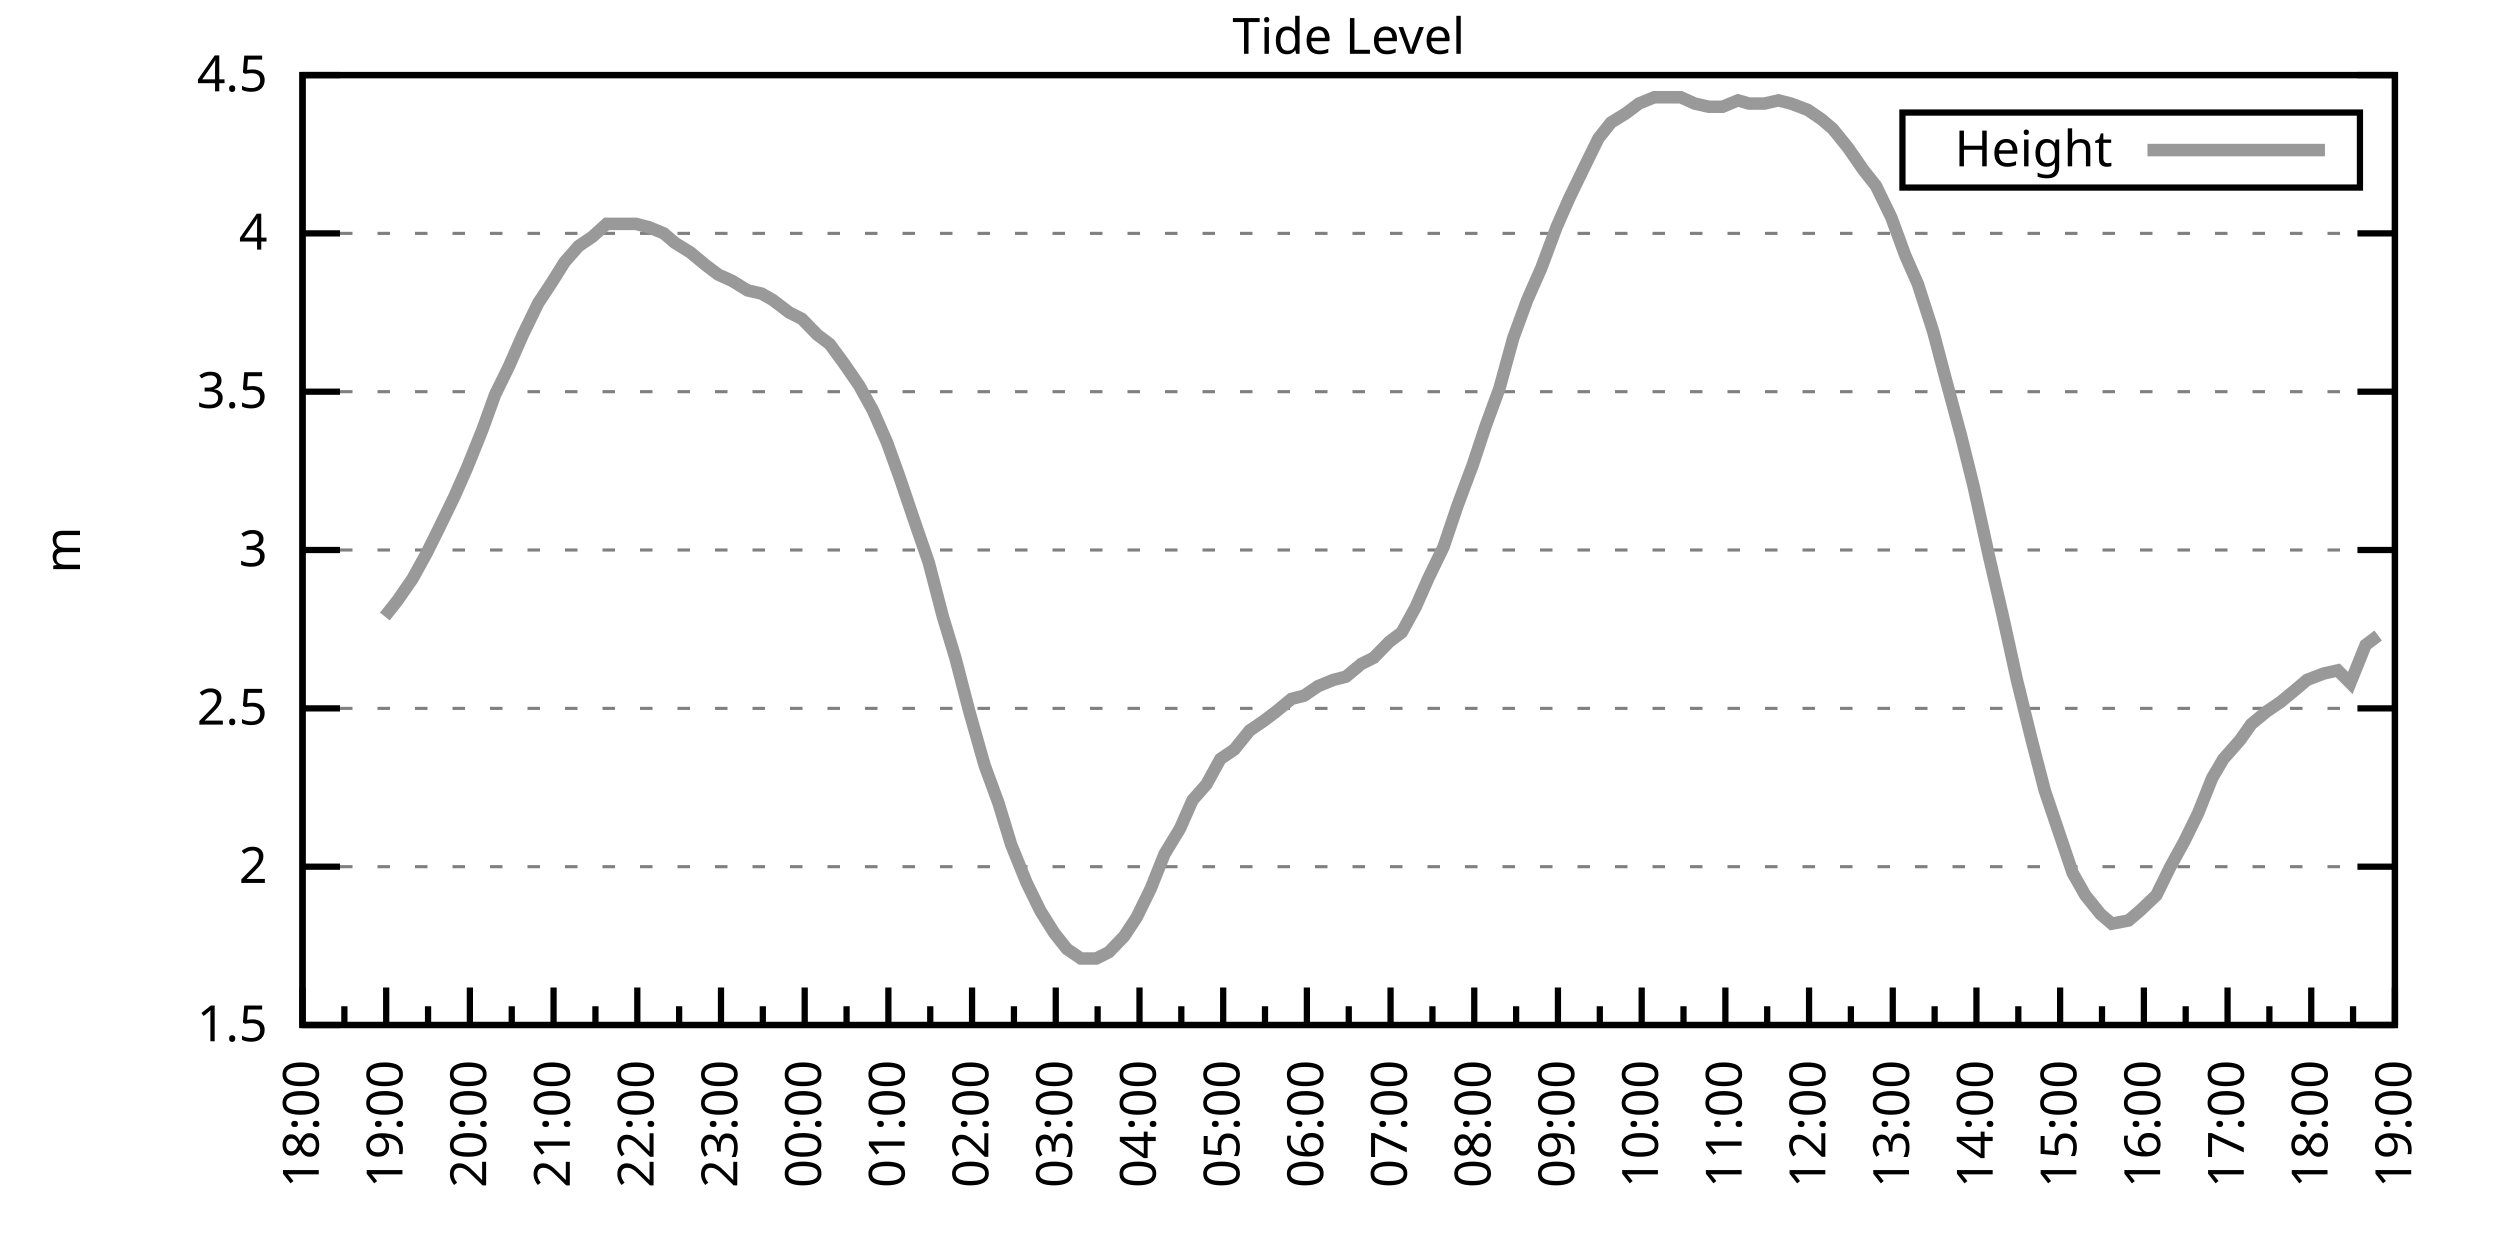
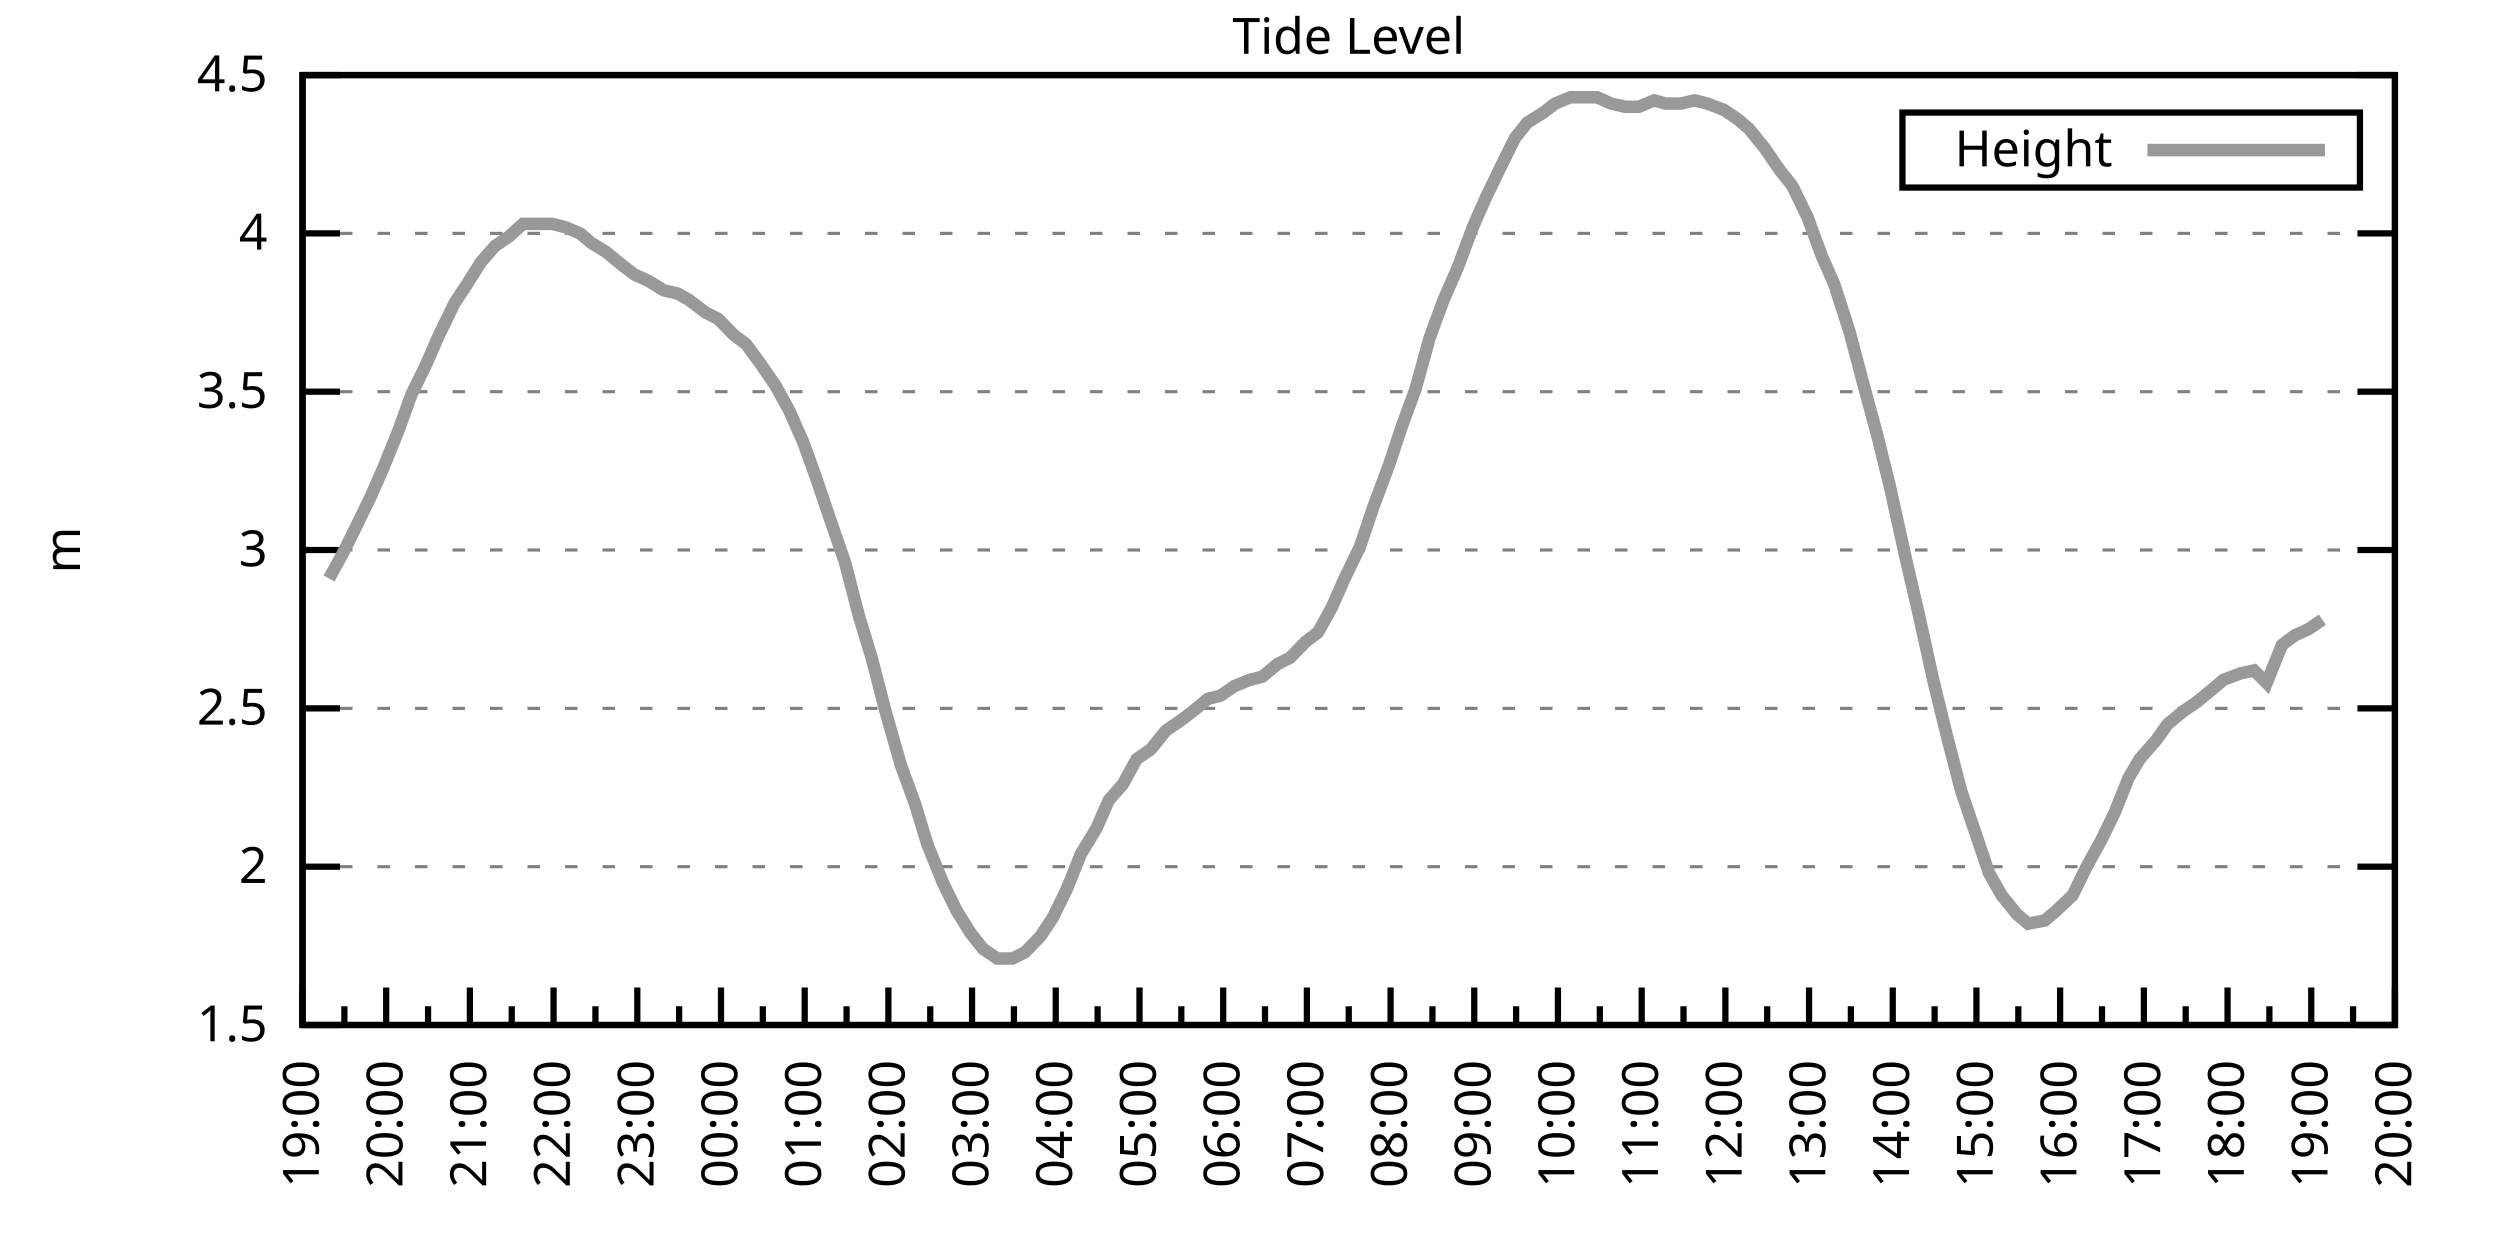
<svg xmlns="http://www.w3.org/2000/svg" xmlns:xlink="http://www.w3.org/1999/xlink" width="400" height="200" viewBox="0 0 400 200">
  <g id="gnuplot_canvas">
    <rect x="0" y="0" width="400" height="200" fill="none" />
    <defs>
      <circle id="gpDot" r="0.5" stroke-width="0.5" stroke="currentColor" />
      <path id="gpPt0" stroke-width="0.333" stroke="currentColor" d="M-1,0 h2 M0,-1 v2" />
      <path id="gpPt1" stroke-width="0.333" stroke="currentColor" d="M-1,-1 L1,1 M1,-1 L-1,1" />
      <path id="gpPt2" stroke-width="0.333" stroke="currentColor" d="M-1,0 L1,0 M0,-1 L0,1 M-1,-1 L1,1 M-1,1 L1,-1" />
      <rect id="gpPt3" stroke-width="0.333" stroke="currentColor" x="-1" y="-1" width="2" height="2" />
      <rect id="gpPt4" stroke-width="0.333" stroke="currentColor" fill="currentColor" x="-1" y="-1" width="2" height="2" />
      <circle id="gpPt5" stroke-width="0.333" stroke="currentColor" cx="0" cy="0" r="1" />
      <use xlink:href="#gpPt5" id="gpPt6" fill="currentColor" stroke="none" />
      <path id="gpPt7" stroke-width="0.333" stroke="currentColor" d="M0,-1.33 L-1.33,0.67 L1.33,0.67 z" />
      <use xlink:href="#gpPt7" id="gpPt8" fill="currentColor" stroke="none" />
      <use xlink:href="#gpPt7" id="gpPt9" stroke="currentColor" transform="rotate(180)" />
      <use xlink:href="#gpPt9" id="gpPt10" fill="currentColor" stroke="none" />
      <use xlink:href="#gpPt3" id="gpPt11" stroke="currentColor" transform="rotate(45)" />
      <use xlink:href="#gpPt11" id="gpPt12" fill="currentColor" stroke="none" />
      <path id="gpPt13" stroke-width="0.333" stroke="currentColor" d="M0,1.330 L1.265,0.411 L0.782,-1.067 L-0.782,-1.076 L-1.265,0.411 z" />
      <use xlink:href="#gpPt13" id="gpPt14" fill="currentColor" stroke="none" />
      <filter id="textbox" filterUnits="objectBoundingBox" x="0" y="0" height="1" width="1">
        <feFlood flood-color="white" flood-opacity="1" result="bgnd" />
        <feComposite in="SourceGraphic" in2="bgnd" operator="atop" />
      </filter>
      <filter id="greybox" filterUnits="objectBoundingBox" x="0" y="0" height="1" width="1">
        <feFlood flood-color="lightgrey" flood-opacity="1" result="grey" />
        <feComposite in="SourceGraphic" in2="grey" operator="atop" />
      </filter>
    </defs>
    <g fill="none" color="white" stroke="currentColor" stroke-width="1.00" stroke-linecap="butt" stroke-linejoin="miter">
</g>
    <g fill="none" color="black" stroke="currentColor" stroke-width="1.00" stroke-linecap="butt" stroke-linejoin="miter">
      <g stroke="none" shape-rendering="crispEdges">
        <polygon fill="rgb(255, 255, 255)" points="48.40,164.00 383.18,164.00 383.18,12.02 48.40,12.02 " />
      </g>
    </g>
    <g fill="none" color="black" stroke="currentColor" stroke-width="1.00" stroke-linecap="butt" stroke-linejoin="miter">
</g>
    <g fill="none" color="black" stroke="black" stroke-width="0.50" stroke-linecap="butt" stroke-linejoin="miter">
</g>
    <g fill="none" color="gray" stroke="currentColor" stroke-width="0.50" stroke-linecap="butt" stroke-linejoin="miter">
      <path stroke="gray" stroke-dasharray="2,4" class="gridline" d="M48.40,164.00 L383.19,164.00  " />
    </g>
    <g fill="none" color="gray" stroke="gray" stroke-width="1.00" stroke-linecap="butt" stroke-linejoin="miter">
</g>
    <g fill="none" color="black" stroke="currentColor" stroke-width="1.00" stroke-linecap="butt" stroke-linejoin="miter">
      <path stroke="black" d="M48.40,164.00 L54.40,164.00 M383.19,164.00 L377.19,164.00  " />
      <g transform="translate(42.80,166.60)" stroke="none" fill="black" font-family="Sans" font-size="8.00" text-anchor="end">
        <text>
          <tspan font-family="Sans"> 1.5</tspan>
        </text>
      </g>
    </g>
    <g fill="none" color="black" stroke="currentColor" stroke-width="1.00" stroke-linecap="butt" stroke-linejoin="miter">
</g>
    <g fill="none" color="black" stroke="black" stroke-width="0.50" stroke-linecap="butt" stroke-linejoin="miter">
</g>
    <g fill="none" color="gray" stroke="currentColor" stroke-width="0.50" stroke-linecap="butt" stroke-linejoin="miter">
      <path stroke="gray" stroke-dasharray="2,4" class="gridline" d="M48.40,138.67 L383.19,138.67  " />
    </g>
    <g fill="none" color="gray" stroke="gray" stroke-width="1.00" stroke-linecap="butt" stroke-linejoin="miter">
</g>
    <g fill="none" color="black" stroke="currentColor" stroke-width="1.00" stroke-linecap="butt" stroke-linejoin="miter">
      <path stroke="black" d="M48.40,138.67 L54.40,138.67 M383.19,138.67 L377.19,138.67  " />
      <g transform="translate(42.80,141.27)" stroke="none" fill="black" font-family="Sans" font-size="8.00" text-anchor="end">
        <text>
          <tspan font-family="Sans"> 2</tspan>
        </text>
      </g>
    </g>
    <g fill="none" color="black" stroke="currentColor" stroke-width="1.00" stroke-linecap="butt" stroke-linejoin="miter">
</g>
    <g fill="none" color="black" stroke="black" stroke-width="0.50" stroke-linecap="butt" stroke-linejoin="miter">
</g>
    <g fill="none" color="gray" stroke="currentColor" stroke-width="0.50" stroke-linecap="butt" stroke-linejoin="miter">
      <path stroke="gray" stroke-dasharray="2,4" class="gridline" d="M48.40,113.34 L383.19,113.34  " />
    </g>
    <g fill="none" color="gray" stroke="gray" stroke-width="1.00" stroke-linecap="butt" stroke-linejoin="miter">
</g>
    <g fill="none" color="black" stroke="currentColor" stroke-width="1.00" stroke-linecap="butt" stroke-linejoin="miter">
      <path stroke="black" d="M48.40,113.34 L54.40,113.34 M383.19,113.34 L377.19,113.34  " />
      <g transform="translate(42.80,115.94)" stroke="none" fill="black" font-family="Sans" font-size="8.00" text-anchor="end">
        <text>
          <tspan font-family="Sans"> 2.5</tspan>
        </text>
      </g>
    </g>
    <g fill="none" color="black" stroke="currentColor" stroke-width="1.00" stroke-linecap="butt" stroke-linejoin="miter">
</g>
    <g fill="none" color="black" stroke="black" stroke-width="0.50" stroke-linecap="butt" stroke-linejoin="miter">
</g>
    <g fill="none" color="gray" stroke="currentColor" stroke-width="0.50" stroke-linecap="butt" stroke-linejoin="miter">
      <path stroke="gray" stroke-dasharray="2,4" class="gridline" d="M48.40,88.00 L383.19,88.00  " />
    </g>
    <g fill="none" color="gray" stroke="gray" stroke-width="1.00" stroke-linecap="butt" stroke-linejoin="miter">
</g>
    <g fill="none" color="black" stroke="currentColor" stroke-width="1.00" stroke-linecap="butt" stroke-linejoin="miter">
      <path stroke="black" d="M48.40,88.00 L54.40,88.00 M383.19,88.00 L377.19,88.00  " />
      <g transform="translate(42.80,90.60)" stroke="none" fill="black" font-family="Sans" font-size="8.00" text-anchor="end">
        <text>
          <tspan font-family="Sans"> 3</tspan>
        </text>
      </g>
    </g>
    <g fill="none" color="black" stroke="currentColor" stroke-width="1.00" stroke-linecap="butt" stroke-linejoin="miter">
</g>
    <g fill="none" color="black" stroke="black" stroke-width="0.50" stroke-linecap="butt" stroke-linejoin="miter">
</g>
    <g fill="none" color="gray" stroke="currentColor" stroke-width="0.50" stroke-linecap="butt" stroke-linejoin="miter">
      <path stroke="gray" stroke-dasharray="2,4" class="gridline" d="M48.40,62.67 L383.19,62.67  " />
    </g>
    <g fill="none" color="gray" stroke="gray" stroke-width="1.00" stroke-linecap="butt" stroke-linejoin="miter">
</g>
    <g fill="none" color="black" stroke="currentColor" stroke-width="1.00" stroke-linecap="butt" stroke-linejoin="miter">
      <path stroke="black" d="M48.40,62.67 L54.40,62.67 M383.19,62.67 L377.19,62.67  " />
      <g transform="translate(42.80,65.27)" stroke="none" fill="black" font-family="Sans" font-size="8.00" text-anchor="end">
        <text>
          <tspan font-family="Sans"> 3.5</tspan>
        </text>
      </g>
    </g>
    <g fill="none" color="black" stroke="currentColor" stroke-width="1.00" stroke-linecap="butt" stroke-linejoin="miter">
</g>
    <g fill="none" color="black" stroke="black" stroke-width="0.50" stroke-linecap="butt" stroke-linejoin="miter">
</g>
    <g fill="none" color="gray" stroke="currentColor" stroke-width="0.50" stroke-linecap="butt" stroke-linejoin="miter">
      <path stroke="gray" stroke-dasharray="2,4" class="gridline" d="M48.40,37.34 L383.19,37.34  " />
    </g>
    <g fill="none" color="gray" stroke="gray" stroke-width="1.00" stroke-linecap="butt" stroke-linejoin="miter">
</g>
    <g fill="none" color="black" stroke="currentColor" stroke-width="1.00" stroke-linecap="butt" stroke-linejoin="miter">
      <path stroke="black" d="M48.40,37.34 L54.40,37.34 M383.19,37.34 L377.19,37.34  " />
      <g transform="translate(42.80,39.94)" stroke="none" fill="black" font-family="Sans" font-size="8.00" text-anchor="end">
        <text>
          <tspan font-family="Sans"> 4</tspan>
        </text>
      </g>
    </g>
    <g fill="none" color="black" stroke="currentColor" stroke-width="1.00" stroke-linecap="butt" stroke-linejoin="miter">
</g>
    <g fill="none" color="black" stroke="black" stroke-width="0.50" stroke-linecap="butt" stroke-linejoin="miter">
</g>
    <g fill="none" color="gray" stroke="currentColor" stroke-width="0.50" stroke-linecap="butt" stroke-linejoin="miter">
      <path stroke="gray" stroke-dasharray="2,4" class="gridline" d="M48.40,12.01 L383.19,12.01  " />
    </g>
    <g fill="none" color="gray" stroke="gray" stroke-width="1.00" stroke-linecap="butt" stroke-linejoin="miter">
</g>
    <g fill="none" color="black" stroke="currentColor" stroke-width="1.00" stroke-linecap="butt" stroke-linejoin="miter">
      <path stroke="black" d="M48.40,12.01 L54.40,12.01 M383.19,12.01 L377.19,12.01  " />
      <g transform="translate(42.80,14.61)" stroke="none" fill="black" font-family="Sans" font-size="8.00" text-anchor="end">
        <text>
          <tspan font-family="Sans"> 4.5</tspan>
        </text>
      </g>
    </g>
    <g fill="none" color="black" stroke="currentColor" stroke-width="1.00" stroke-linecap="butt" stroke-linejoin="miter">
      <path stroke="black" d="M48.40,164.00 L48.40,158.00  " />
      <g transform="translate(51.00,169.60) rotate(270)" stroke="none" fill="black" font-family="Sans" font-size="8.00" text-anchor="end">
        <text>
-           <tspan font-family="Sans">18:00</tspan>
+           <tspan font-family="Sans">19:00</tspan>
        </text>
      </g>
    </g>
    <g fill="none" color="black" stroke="currentColor" stroke-width="1.00" stroke-linecap="butt" stroke-linejoin="miter">
      <path stroke="black" d="M55.10,164.00 L55.10,161.00 M61.79,164.00 L61.79,158.00  " />
      <g transform="translate(64.39,169.60) rotate(270)" stroke="none" fill="black" font-family="Sans" font-size="8.00" text-anchor="end">
        <text>
-           <tspan font-family="Sans">19:00</tspan>
+           <tspan font-family="Sans">20:00</tspan>
        </text>
      </g>
    </g>
    <g fill="none" color="black" stroke="currentColor" stroke-width="1.00" stroke-linecap="butt" stroke-linejoin="miter">
      <path stroke="black" d="M68.49,164.00 L68.49,161.00 M75.18,164.00 L75.18,158.00  " />
      <g transform="translate(77.78,169.60) rotate(270)" stroke="none" fill="black" font-family="Sans" font-size="8.00" text-anchor="end">
        <text>
-           <tspan font-family="Sans">20:00</tspan>
+           <tspan font-family="Sans">21:00</tspan>
        </text>
      </g>
    </g>
    <g fill="none" color="black" stroke="currentColor" stroke-width="1.00" stroke-linecap="butt" stroke-linejoin="miter">
      <path stroke="black" d="M81.88,164.00 L81.88,161.00 M88.57,164.00 L88.57,158.00  " />
      <g transform="translate(91.17,169.60) rotate(270)" stroke="none" fill="black" font-family="Sans" font-size="8.00" text-anchor="end">
        <text>
-           <tspan font-family="Sans">21:00</tspan>
+           <tspan font-family="Sans">22:00</tspan>
        </text>
      </g>
    </g>
    <g fill="none" color="black" stroke="currentColor" stroke-width="1.00" stroke-linecap="butt" stroke-linejoin="miter">
      <path stroke="black" d="M95.27,164.00 L95.27,161.00 M101.97,164.00 L101.97,158.00  " />
      <g transform="translate(104.57,169.60) rotate(270)" stroke="none" fill="black" font-family="Sans" font-size="8.00" text-anchor="end">
        <text>
-           <tspan font-family="Sans">22:00</tspan>
+           <tspan font-family="Sans">23:00</tspan>
        </text>
      </g>
    </g>
    <g fill="none" color="black" stroke="currentColor" stroke-width="1.00" stroke-linecap="butt" stroke-linejoin="miter">
      <path stroke="black" d="M108.66,164.00 L108.66,161.00 M115.36,164.00 L115.36,158.00  " />
      <g transform="translate(117.96,169.60) rotate(270)" stroke="none" fill="black" font-family="Sans" font-size="8.00" text-anchor="end">
        <text>
-           <tspan font-family="Sans">23:00</tspan>
+           <tspan font-family="Sans">00:00</tspan>
        </text>
      </g>
    </g>
    <g fill="none" color="black" stroke="currentColor" stroke-width="1.00" stroke-linecap="butt" stroke-linejoin="miter">
      <path stroke="black" d="M122.05,164.00 L122.05,161.00 M128.75,164.00 L128.75,158.00  " />
      <g transform="translate(131.35,169.60) rotate(270)" stroke="none" fill="black" font-family="Sans" font-size="8.00" text-anchor="end">
        <text>
-           <tspan font-family="Sans">00:00</tspan>
+           <tspan font-family="Sans">01:00</tspan>
        </text>
      </g>
    </g>
    <g fill="none" color="black" stroke="currentColor" stroke-width="1.00" stroke-linecap="butt" stroke-linejoin="miter">
      <path stroke="black" d="M135.45,164.00 L135.45,161.00 M142.14,164.00 L142.14,158.00  " />
      <g transform="translate(144.74,169.60) rotate(270)" stroke="none" fill="black" font-family="Sans" font-size="8.00" text-anchor="end">
        <text>
-           <tspan font-family="Sans">01:00</tspan>
+           <tspan font-family="Sans">02:00</tspan>
        </text>
      </g>
    </g>
    <g fill="none" color="black" stroke="currentColor" stroke-width="1.00" stroke-linecap="butt" stroke-linejoin="miter">
      <path stroke="black" d="M148.84,164.00 L148.84,161.00 M155.53,164.00 L155.53,158.00  " />
      <g transform="translate(158.13,169.60) rotate(270)" stroke="none" fill="black" font-family="Sans" font-size="8.00" text-anchor="end">
        <text>
-           <tspan font-family="Sans">02:00</tspan>
+           <tspan font-family="Sans">03:00</tspan>
        </text>
      </g>
    </g>
    <g fill="none" color="black" stroke="currentColor" stroke-width="1.00" stroke-linecap="butt" stroke-linejoin="miter">
      <path stroke="black" d="M162.23,164.00 L162.23,161.00 M168.92,164.00 L168.92,158.00  " />
      <g transform="translate(171.52,169.60) rotate(270)" stroke="none" fill="black" font-family="Sans" font-size="8.00" text-anchor="end">
        <text>
-           <tspan font-family="Sans">03:00</tspan>
+           <tspan font-family="Sans">04:00</tspan>
        </text>
      </g>
    </g>
    <g fill="none" color="black" stroke="currentColor" stroke-width="1.00" stroke-linecap="butt" stroke-linejoin="miter">
      <path stroke="black" d="M175.62,164.00 L175.62,161.00 M182.32,164.00 L182.32,158.00  " />
      <g transform="translate(184.92,169.60) rotate(270)" stroke="none" fill="black" font-family="Sans" font-size="8.00" text-anchor="end">
        <text>
-           <tspan font-family="Sans">04:00</tspan>
+           <tspan font-family="Sans">05:00</tspan>
        </text>
      </g>
    </g>
    <g fill="none" color="black" stroke="currentColor" stroke-width="1.00" stroke-linecap="butt" stroke-linejoin="miter">
      <path stroke="black" d="M189.01,164.00 L189.01,161.00 M195.71,164.00 L195.71,158.00  " />
      <g transform="translate(198.31,169.60) rotate(270)" stroke="none" fill="black" font-family="Sans" font-size="8.00" text-anchor="end">
        <text>
-           <tspan font-family="Sans">05:00</tspan>
+           <tspan font-family="Sans">06:00</tspan>
        </text>
      </g>
    </g>
    <g fill="none" color="black" stroke="currentColor" stroke-width="1.00" stroke-linecap="butt" stroke-linejoin="miter">
      <path stroke="black" d="M202.40,164.00 L202.40,161.00 M209.10,164.00 L209.10,158.00  " />
      <g transform="translate(211.70,169.60) rotate(270)" stroke="none" fill="black" font-family="Sans" font-size="8.00" text-anchor="end">
        <text>
-           <tspan font-family="Sans">06:00</tspan>
+           <tspan font-family="Sans">07:00</tspan>
        </text>
      </g>
    </g>
    <g fill="none" color="black" stroke="currentColor" stroke-width="1.00" stroke-linecap="butt" stroke-linejoin="miter">
      <path stroke="black" d="M215.80,164.00 L215.80,161.00 M222.49,164.00 L222.49,158.00  " />
      <g transform="translate(225.09,169.60) rotate(270)" stroke="none" fill="black" font-family="Sans" font-size="8.00" text-anchor="end">
        <text>
-           <tspan font-family="Sans">07:00</tspan>
+           <tspan font-family="Sans">08:00</tspan>
        </text>
      </g>
    </g>
    <g fill="none" color="black" stroke="currentColor" stroke-width="1.00" stroke-linecap="butt" stroke-linejoin="miter">
      <path stroke="black" d="M229.19,164.00 L229.19,161.00 M235.88,164.00 L235.88,158.00  " />
      <g transform="translate(238.48,169.60) rotate(270)" stroke="none" fill="black" font-family="Sans" font-size="8.00" text-anchor="end">
        <text>
-           <tspan font-family="Sans">08:00</tspan>
+           <tspan font-family="Sans">09:00</tspan>
        </text>
      </g>
    </g>
    <g fill="none" color="black" stroke="currentColor" stroke-width="1.00" stroke-linecap="butt" stroke-linejoin="miter">
      <path stroke="black" d="M242.58,164.00 L242.58,161.00 M249.27,164.00 L249.27,158.00  " />
      <g transform="translate(251.87,169.60) rotate(270)" stroke="none" fill="black" font-family="Sans" font-size="8.00" text-anchor="end">
        <text>
-           <tspan font-family="Sans">09:00</tspan>
+           <tspan font-family="Sans">10:00</tspan>
        </text>
      </g>
    </g>
    <g fill="none" color="black" stroke="currentColor" stroke-width="1.00" stroke-linecap="butt" stroke-linejoin="miter">
      <path stroke="black" d="M255.97,164.00 L255.97,161.00 M262.67,164.00 L262.67,158.00  " />
      <g transform="translate(265.27,169.60) rotate(270)" stroke="none" fill="black" font-family="Sans" font-size="8.00" text-anchor="end">
        <text>
-           <tspan font-family="Sans">10:00</tspan>
+           <tspan font-family="Sans">11:00</tspan>
        </text>
      </g>
    </g>
    <g fill="none" color="black" stroke="currentColor" stroke-width="1.00" stroke-linecap="butt" stroke-linejoin="miter">
      <path stroke="black" d="M269.36,164.00 L269.36,161.00 M276.06,164.00 L276.06,158.00  " />
      <g transform="translate(278.66,169.60) rotate(270)" stroke="none" fill="black" font-family="Sans" font-size="8.00" text-anchor="end">
        <text>
-           <tspan font-family="Sans">11:00</tspan>
+           <tspan font-family="Sans">12:00</tspan>
        </text>
      </g>
    </g>
    <g fill="none" color="black" stroke="currentColor" stroke-width="1.00" stroke-linecap="butt" stroke-linejoin="miter">
      <path stroke="black" d="M282.75,164.00 L282.75,161.00 M289.45,164.00 L289.45,158.00  " />
      <g transform="translate(292.05,169.60) rotate(270)" stroke="none" fill="black" font-family="Sans" font-size="8.00" text-anchor="end">
        <text>
-           <tspan font-family="Sans">12:00</tspan>
+           <tspan font-family="Sans">13:00</tspan>
        </text>
      </g>
    </g>
    <g fill="none" color="black" stroke="currentColor" stroke-width="1.00" stroke-linecap="butt" stroke-linejoin="miter">
      <path stroke="black" d="M296.14,164.00 L296.14,161.00 M302.84,164.00 L302.84,158.00  " />
      <g transform="translate(305.44,169.60) rotate(270)" stroke="none" fill="black" font-family="Sans" font-size="8.00" text-anchor="end">
        <text>
-           <tspan font-family="Sans">13:00</tspan>
+           <tspan font-family="Sans">14:00</tspan>
        </text>
      </g>
    </g>
    <g fill="none" color="black" stroke="currentColor" stroke-width="1.00" stroke-linecap="butt" stroke-linejoin="miter">
      <path stroke="black" d="M309.54,164.00 L309.54,161.00 M316.23,164.00 L316.23,158.00  " />
      <g transform="translate(318.83,169.60) rotate(270)" stroke="none" fill="black" font-family="Sans" font-size="8.00" text-anchor="end">
        <text>
-           <tspan font-family="Sans">14:00</tspan>
+           <tspan font-family="Sans">15:00</tspan>
        </text>
      </g>
    </g>
    <g fill="none" color="black" stroke="currentColor" stroke-width="1.00" stroke-linecap="butt" stroke-linejoin="miter">
      <path stroke="black" d="M322.93,164.00 L322.93,161.00 M329.62,164.00 L329.62,158.00  " />
      <g transform="translate(332.22,169.60) rotate(270)" stroke="none" fill="black" font-family="Sans" font-size="8.00" text-anchor="end">
        <text>
-           <tspan font-family="Sans">15:00</tspan>
+           <tspan font-family="Sans">16:00</tspan>
        </text>
      </g>
    </g>
    <g fill="none" color="black" stroke="currentColor" stroke-width="1.00" stroke-linecap="butt" stroke-linejoin="miter">
      <path stroke="black" d="M336.32,164.00 L336.32,161.00 M343.02,164.00 L343.02,158.00  " />
      <g transform="translate(345.62,169.60) rotate(270)" stroke="none" fill="black" font-family="Sans" font-size="8.00" text-anchor="end">
        <text>
-           <tspan font-family="Sans">16:00</tspan>
+           <tspan font-family="Sans">17:00</tspan>
        </text>
      </g>
    </g>
    <g fill="none" color="black" stroke="currentColor" stroke-width="1.00" stroke-linecap="butt" stroke-linejoin="miter">
      <path stroke="black" d="M349.71,164.00 L349.71,161.00 M356.41,164.00 L356.41,158.00  " />
      <g transform="translate(359.01,169.60) rotate(270)" stroke="none" fill="black" font-family="Sans" font-size="8.00" text-anchor="end">
        <text>
-           <tspan font-family="Sans">17:00</tspan>
+           <tspan font-family="Sans">18:00</tspan>
        </text>
      </g>
    </g>
    <g fill="none" color="black" stroke="currentColor" stroke-width="1.00" stroke-linecap="butt" stroke-linejoin="miter">
      <path stroke="black" d="M363.10,164.00 L363.10,161.00 M369.80,164.00 L369.80,158.00  " />
      <g transform="translate(372.40,169.60) rotate(270)" stroke="none" fill="black" font-family="Sans" font-size="8.00" text-anchor="end">
        <text>
-           <tspan font-family="Sans">18:00</tspan>
+           <tspan font-family="Sans">19:00</tspan>
        </text>
      </g>
    </g>
    <g fill="none" color="black" stroke="currentColor" stroke-width="1.00" stroke-linecap="butt" stroke-linejoin="miter">
      <path stroke="black" d="M376.49,164.00 L376.49,161.00 M383.19,164.00 L383.19,158.00  " />
      <g transform="translate(385.79,169.60) rotate(270)" stroke="none" fill="black" font-family="Sans" font-size="8.00" text-anchor="end">
        <text>
-           <tspan font-family="Sans">19:00</tspan>
+           <tspan font-family="Sans">20:00</tspan>
        </text>
      </g>
    </g>
    <g fill="none" color="black" stroke="currentColor" stroke-width="1.00" stroke-linecap="butt" stroke-linejoin="miter">
</g>
    <g fill="none" color="black" stroke="currentColor" stroke-width="1.00" stroke-linecap="butt" stroke-linejoin="miter">
      <path stroke="black" d="M48.40,12.01 L48.40,164.00 L383.19,164.00 L383.19,12.01 L48.40,12.01 Z  " />
    </g>
    <g fill="none" color="black" stroke="currentColor" stroke-width="1.00" stroke-linecap="butt" stroke-linejoin="miter">
      <g transform="translate(12.80,88.01) rotate(270)" stroke="none" fill="black" font-family="Sans" font-size="8.00" text-anchor="middle">
        <text>
          <tspan font-family="Sans">m</tspan>
        </text>
      </g>
    </g>
    <g fill="none" color="black" stroke="currentColor" stroke-width="1.00" stroke-linecap="butt" stroke-linejoin="miter">
</g>
    <g fill="none" color="black" stroke="currentColor" stroke-width="1.00" stroke-linecap="butt" stroke-linejoin="miter">
      <path stroke="black" d="M304.39,30.01 L304.39,18.01 L377.59,18.01 L377.59,30.01 L304.39,30.01 Z  " />
    </g>
    <g id="Tide_level_plot_1">
      <g fill="none" color="white" stroke="black" stroke-width="2.00" stroke-linecap="butt" stroke-linejoin="miter">
</g>
      <g fill="none" color="black" stroke="currentColor" stroke-width="2.00" stroke-linecap="butt" stroke-linejoin="miter">
        <g transform="translate(337.99,26.61)" stroke="none" fill="black" font-family="Sans" font-size="8.00" text-anchor="end">
          <text>
            <tspan font-family="Sans">Height</tspan>
          </text>
        </g>
      </g>
      <g fill="none" color="black" stroke="currentColor" stroke-width="2.00" stroke-linecap="butt" stroke-linejoin="miter">
-         <path stroke="rgb(153, 153, 153)" d="M343.59,24.01 L371.99,24.01 M61.57,98.64 L63.58,96.11 L66.03,92.56 L68.26,88.51 L70.27,84.46 L72.73,79.39   L74.74,74.83 L77.19,68.75 L79.20,63.18 L81.43,58.62 L83.66,53.55 L86.12,48.49 L88.13,45.45 L90.36,41.90   L92.59,39.37 L94.82,37.85 L97.06,35.82 L99.29,35.82 L101.74,35.82 L103.75,36.33 L106.21,37.34 L107.99,38.86   L110.45,40.38 L112.90,42.41 L114.91,43.93 L117.14,44.94 L119.60,46.46 L121.83,46.97 L123.62,47.98 L126.29,50.01   L128.30,51.02 L130.76,53.55 L132.77,55.07 L135.00,58.11 L137.45,61.66 L139.69,65.71 L141.92,70.78 L143.93,76.35   L146.16,82.94 L148.61,90.03 L150.85,98.64 L152.85,105.23 L155.09,113.84 L157.54,122.46 L159.77,128.54 L161.78,135.12   L164.24,141.20 L166.47,145.76 L168.70,149.31 L170.71,151.84 L172.94,153.36 L175.40,153.36 L177.41,152.35 L179.86,149.81   L181.87,146.77 L184.10,142.21 L186.33,136.64 L188.79,132.59 L190.80,128.03 L193.03,125.50 L195.26,121.44 L197.49,119.92   L199.95,116.88 L202.18,115.36 L204.19,113.84 L206.64,111.82 L208.65,111.31 L210.88,109.79 L213.34,108.78 L215.35,108.27   L217.80,106.24 L219.81,105.23 L222.27,102.70 L224.28,101.18 L226.51,97.12 L228.52,92.56 L230.97,87.50 L233.20,80.91   L235.66,74.33 L237.67,68.25 L239.90,62.17 L242.13,54.06 L244.36,47.98 L246.60,42.91 L249.05,36.33 L251.06,31.77   L253.51,26.70 L255.75,22.14 L257.76,19.61 L260.21,18.09 L262.22,16.57 L264.67,15.56 L266.91,15.56 L268.92,15.56   L271.15,16.57 L273.38,17.08 L275.61,17.08 L278.07,16.06 L279.85,16.57 L282.31,16.57 L284.54,16.06 L286.55,16.57   L289.23,17.58 L291.46,19.10 L293.24,20.62 L295.70,23.66 L298.15,27.21 L300.16,29.74 L302.62,34.81 L304.85,40.89   L306.86,45.45 L309.31,53.05 L311.32,60.65 L313.78,69.77 L315.79,77.87 L318.24,89.02 L320.47,98.64 L322.70,108.78   L324.94,117.90 L327.17,126.51 L329.40,133.10 L331.63,139.68 L333.64,143.23 L336.10,146.27 L337.88,147.79 L340.56,147.28   L342.35,145.76 L345.02,143.23 L347.26,138.67 L349.49,134.62 L351.72,130.06 L353.95,124.48 L355.74,121.44 L358.42,118.40   L360.20,115.87 L362.66,113.84 L364.89,112.32 L367.34,110.30 L369.13,108.78 L371.81,107.76 L374.04,107.26 L376.05,109.28   L378.50,103.20 L380.51,101.68  " />
+         <path stroke="rgb(153, 153, 153)" d="M343.59,24.01 L371.99,24.01 M52.64,92.56 L54.87,88.51 L56.88,84.46 L59.34,79.39 L61.35,74.83 L63.80,68.75   L65.81,63.18 L68.04,58.62 L70.27,53.55 L72.73,48.49 L74.74,45.45 L76.97,41.90 L79.20,39.37 L81.43,37.85   L83.66,35.82 L85.90,35.82 L88.35,35.82 L90.36,36.33 L92.82,37.34 L94.60,38.86 L97.06,40.38 L99.51,42.41   L101.52,43.93 L103.75,44.94 L106.21,46.46 L108.44,46.97 L110.22,47.98 L112.90,50.01 L114.91,51.02 L117.37,53.55   L119.38,55.07 L121.61,58.11 L124.06,61.66 L126.29,65.71 L128.53,70.78 L130.54,76.35 L132.77,82.94 L135.22,90.03   L137.45,98.64 L139.46,105.23 L141.69,113.84 L144.15,122.46 L146.38,128.54 L148.39,135.12 L150.85,141.20 L153.08,145.76   L155.31,149.31 L157.32,151.84 L159.55,153.36 L162.01,153.36 L164.01,152.35 L166.47,149.81 L168.48,146.77 L170.71,142.21   L172.94,136.64 L175.40,132.59 L177.41,128.03 L179.64,125.50 L181.87,121.44 L184.10,119.92 L186.56,116.88 L188.79,115.36   L190.80,113.84 L193.25,111.82 L195.26,111.31 L197.49,109.79 L199.95,108.78 L201.96,108.27 L204.41,106.24 L206.42,105.23   L208.88,102.70 L210.88,101.18 L213.12,97.12 L215.13,92.56 L217.58,87.50 L219.81,80.91 L222.27,74.33 L224.28,68.25   L226.51,62.17 L228.74,54.06 L230.97,47.98 L233.20,42.91 L235.66,36.33 L237.67,31.77 L240.12,26.70 L242.36,22.14   L244.36,19.61 L246.82,18.09 L248.83,16.57 L251.28,15.56 L253.51,15.56 L255.52,15.56 L257.76,16.57 L259.99,17.08   L262.22,17.08 L264.67,16.06 L266.46,16.57 L268.92,16.57 L271.15,16.06 L273.16,16.57 L275.83,17.58 L278.07,19.10   L279.85,20.62 L282.31,23.66 L284.76,27.21 L286.77,29.74 L289.23,34.81 L291.46,40.89 L293.47,45.45 L295.92,53.05   L297.93,60.65 L300.39,69.77 L302.39,77.87 L304.85,89.02 L307.08,98.64 L309.31,108.78 L311.54,117.90 L313.78,126.51   L316.01,133.10 L318.24,139.68 L320.25,143.23 L322.70,146.27 L324.49,147.79 L327.17,147.28 L328.95,145.76 L331.63,143.23   L333.86,138.67 L336.10,134.62 L338.33,130.06 L340.56,124.48 L342.35,121.44 L345.02,118.40 L346.81,115.87 L349.26,113.84   L351.50,112.32 L353.95,110.30 L355.74,108.78 L358.42,107.76 L360.65,107.26 L362.66,109.28 L365.11,103.20 L367.12,101.68   L369.35,100.67 L371.58,99.15  " />
      </g>
    </g>
    <g fill="none" color="black" stroke="currentColor" stroke-width="2.00" stroke-linecap="butt" stroke-linejoin="miter">
</g>
    <g fill="none" color="black" stroke="black" stroke-width="1.00" stroke-linecap="butt" stroke-linejoin="miter">
</g>
    <g fill="none" color="black" stroke="currentColor" stroke-width="1.00" stroke-linecap="butt" stroke-linejoin="miter">
      <path stroke="black" d="M48.40,12.01 L48.40,164.00 L383.19,164.00 L383.19,12.01 L48.40,12.01 Z  " />
    </g>
    <g fill="none" color="black" stroke="currentColor" stroke-width="1.00" stroke-linecap="butt" stroke-linejoin="miter">
      <g transform="translate(215.79,8.61)" stroke="none" fill="black" font-family="Sans" font-size="8.00" text-anchor="middle">
        <text>
          <tspan font-family="Sans">Tide Level</tspan>
        </text>
      </g>
    </g>
    <g fill="none" color="black" stroke="currentColor" stroke-width="1.00" stroke-linecap="butt" stroke-linejoin="miter">
</g>
  </g>
</svg>
